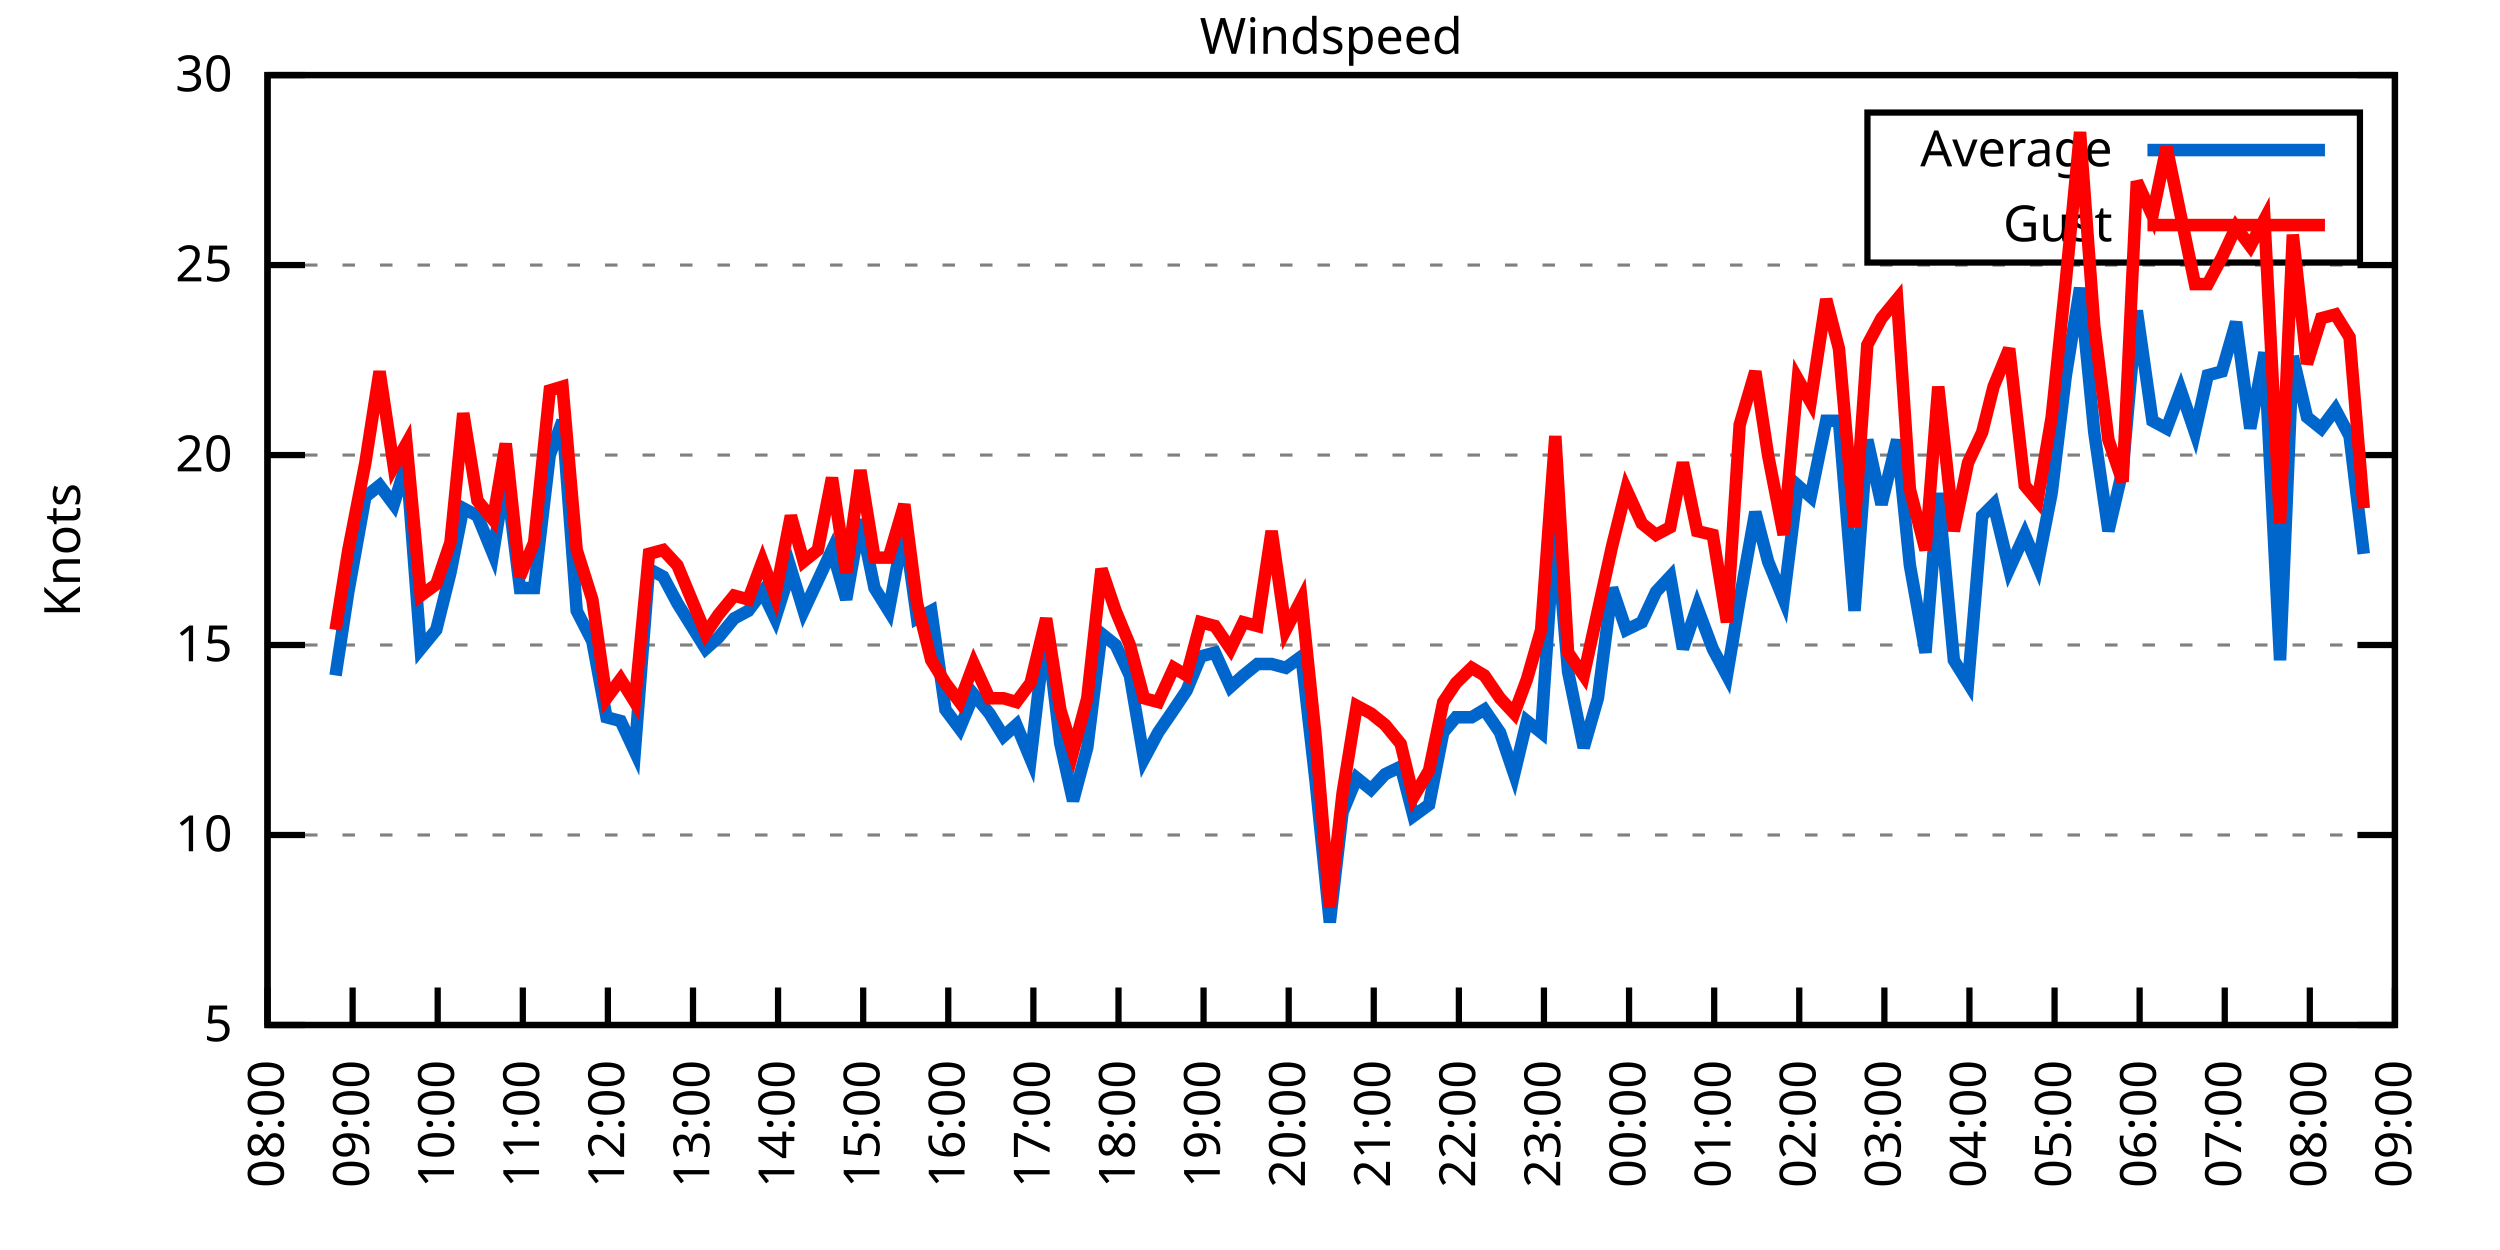
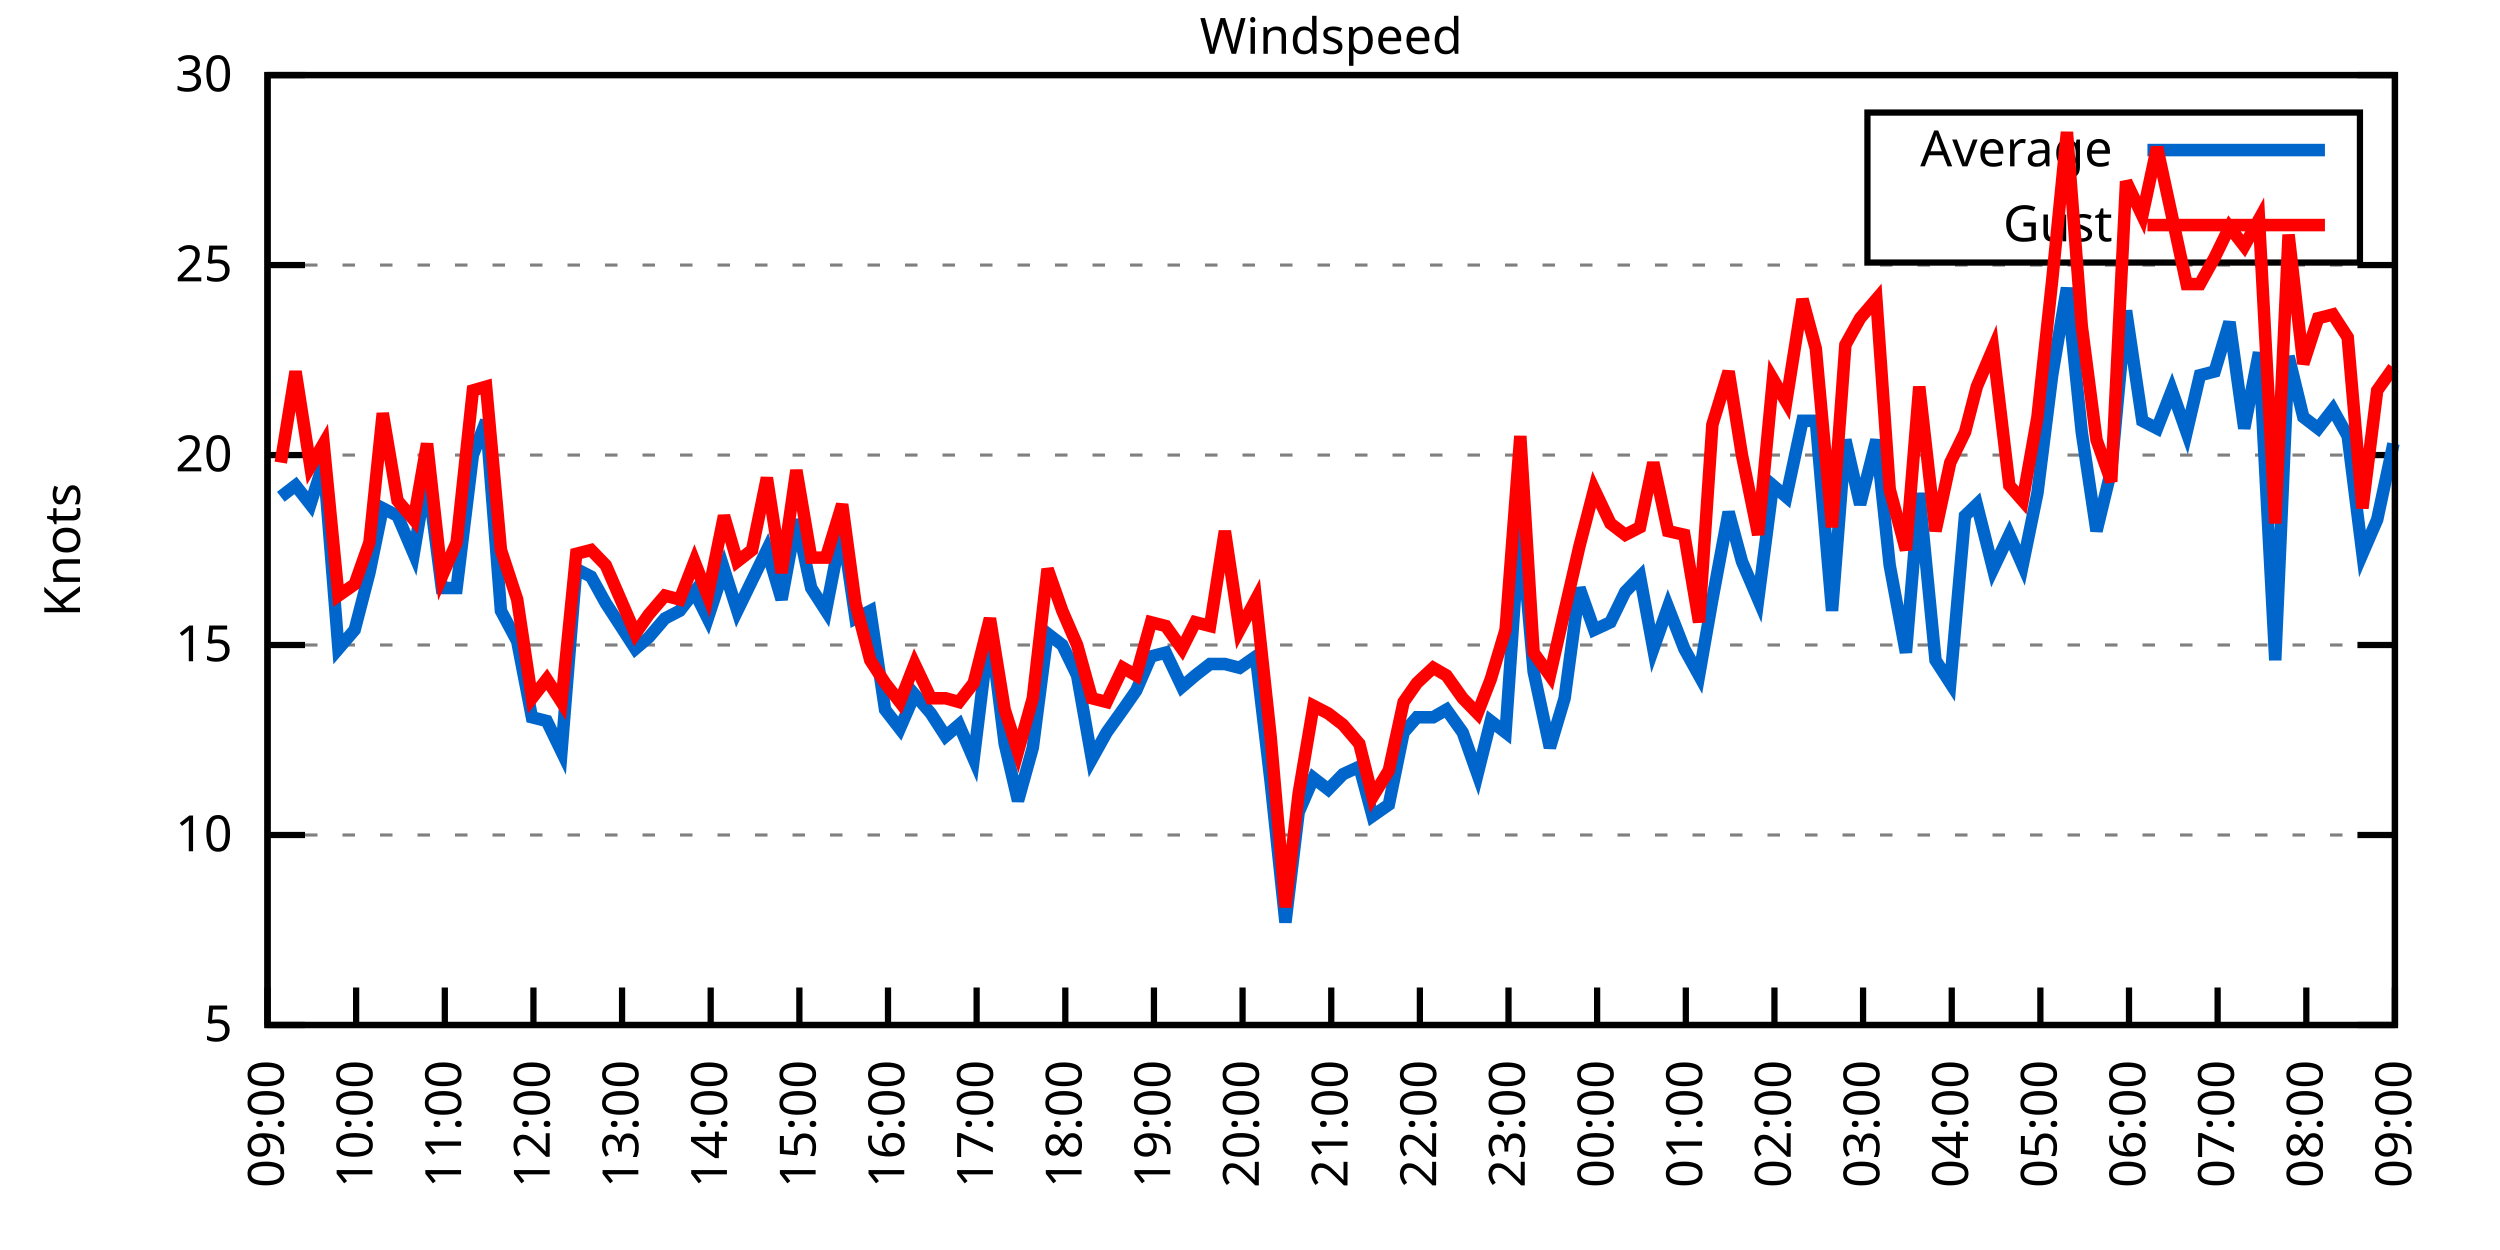
<svg xmlns="http://www.w3.org/2000/svg" xmlns:xlink="http://www.w3.org/1999/xlink" width="400" height="200" viewBox="0 0 400 200">
  <g id="gnuplot_canvas">
    <rect x="0" y="0" width="400" height="200" fill="none" />
    <defs>
      <circle id="gpDot" r="0.5" stroke-width="0.5" stroke="currentColor" />
      <path id="gpPt0" stroke-width="0.333" stroke="currentColor" d="M-1,0 h2 M0,-1 v2" />
      <path id="gpPt1" stroke-width="0.333" stroke="currentColor" d="M-1,-1 L1,1 M1,-1 L-1,1" />
      <path id="gpPt2" stroke-width="0.333" stroke="currentColor" d="M-1,0 L1,0 M0,-1 L0,1 M-1,-1 L1,1 M-1,1 L1,-1" />
      <rect id="gpPt3" stroke-width="0.333" stroke="currentColor" x="-1" y="-1" width="2" height="2" />
      <rect id="gpPt4" stroke-width="0.333" stroke="currentColor" fill="currentColor" x="-1" y="-1" width="2" height="2" />
      <circle id="gpPt5" stroke-width="0.333" stroke="currentColor" cx="0" cy="0" r="1" />
      <use xlink:href="#gpPt5" id="gpPt6" fill="currentColor" stroke="none" />
      <path id="gpPt7" stroke-width="0.333" stroke="currentColor" d="M0,-1.33 L-1.33,0.67 L1.33,0.67 z" />
      <use xlink:href="#gpPt7" id="gpPt8" fill="currentColor" stroke="none" />
      <use xlink:href="#gpPt7" id="gpPt9" stroke="currentColor" transform="rotate(180)" />
      <use xlink:href="#gpPt9" id="gpPt10" fill="currentColor" stroke="none" />
      <use xlink:href="#gpPt3" id="gpPt11" stroke="currentColor" transform="rotate(45)" />
      <use xlink:href="#gpPt11" id="gpPt12" fill="currentColor" stroke="none" />
      <path id="gpPt13" stroke-width="0.333" stroke="currentColor" d="M0,1.330 L1.265,0.411 L0.782,-1.067 L-0.782,-1.076 L-1.265,0.411 z" />
      <use xlink:href="#gpPt13" id="gpPt14" fill="currentColor" stroke="none" />
      <filter id="textbox" filterUnits="objectBoundingBox" x="0" y="0" height="1" width="1">
        <feFlood flood-color="white" flood-opacity="1" result="bgnd" />
        <feComposite in="SourceGraphic" in2="bgnd" operator="atop" />
      </filter>
      <filter id="greybox" filterUnits="objectBoundingBox" x="0" y="0" height="1" width="1">
        <feFlood flood-color="lightgrey" flood-opacity="1" result="grey" />
        <feComposite in="SourceGraphic" in2="grey" operator="atop" />
      </filter>
    </defs>
    <g fill="none" color="white" stroke="currentColor" stroke-width="1.00" stroke-linecap="butt" stroke-linejoin="miter">
</g>
    <g fill="none" color="black" stroke="currentColor" stroke-width="1.00" stroke-linecap="butt" stroke-linejoin="miter">
      <g stroke="none" shape-rendering="crispEdges">
        <polygon fill="rgb(255, 255, 255)" points="42.80,164.00 383.18,164.00 383.18,12.02 42.80,12.02 " />
      </g>
    </g>
    <g fill="none" color="black" stroke="currentColor" stroke-width="1.00" stroke-linecap="butt" stroke-linejoin="miter">
</g>
    <g fill="none" color="black" stroke="black" stroke-width="0.50" stroke-linecap="butt" stroke-linejoin="miter">
</g>
    <g fill="none" color="gray" stroke="currentColor" stroke-width="0.50" stroke-linecap="butt" stroke-linejoin="miter">
      <path stroke="gray" stroke-dasharray="2,4" class="gridline" d="M42.80,164.00 L383.19,164.00  " />
    </g>
    <g fill="none" color="gray" stroke="gray" stroke-width="1.00" stroke-linecap="butt" stroke-linejoin="miter">
</g>
    <g fill="none" color="black" stroke="currentColor" stroke-width="1.00" stroke-linecap="butt" stroke-linejoin="miter">
      <path stroke="black" d="M42.80,164.00 L48.80,164.00 M383.19,164.00 L377.19,164.00  " />
      <g transform="translate(37.20,166.60)" stroke="none" fill="black" font-family="Sans" font-size="8.00" text-anchor="end">
        <text>
          <tspan font-family="Sans"> 5</tspan>
        </text>
      </g>
    </g>
    <g fill="none" color="black" stroke="currentColor" stroke-width="1.00" stroke-linecap="butt" stroke-linejoin="miter">
</g>
    <g fill="none" color="black" stroke="black" stroke-width="0.50" stroke-linecap="butt" stroke-linejoin="miter">
</g>
    <g fill="none" color="gray" stroke="currentColor" stroke-width="0.50" stroke-linecap="butt" stroke-linejoin="miter">
      <path stroke="gray" stroke-dasharray="2,4" class="gridline" d="M42.80,133.60 L383.19,133.60  " />
    </g>
    <g fill="none" color="gray" stroke="gray" stroke-width="1.00" stroke-linecap="butt" stroke-linejoin="miter">
</g>
    <g fill="none" color="black" stroke="currentColor" stroke-width="1.00" stroke-linecap="butt" stroke-linejoin="miter">
      <path stroke="black" d="M42.80,133.60 L48.80,133.60 M383.19,133.60 L377.19,133.60  " />
      <g transform="translate(37.20,136.20)" stroke="none" fill="black" font-family="Sans" font-size="8.00" text-anchor="end">
        <text>
          <tspan font-family="Sans"> 10</tspan>
        </text>
      </g>
    </g>
    <g fill="none" color="black" stroke="currentColor" stroke-width="1.00" stroke-linecap="butt" stroke-linejoin="miter">
</g>
    <g fill="none" color="black" stroke="black" stroke-width="0.50" stroke-linecap="butt" stroke-linejoin="miter">
</g>
    <g fill="none" color="gray" stroke="currentColor" stroke-width="0.50" stroke-linecap="butt" stroke-linejoin="miter">
      <path stroke="gray" stroke-dasharray="2,4" class="gridline" d="M42.80,103.20 L383.19,103.20  " />
    </g>
    <g fill="none" color="gray" stroke="gray" stroke-width="1.00" stroke-linecap="butt" stroke-linejoin="miter">
</g>
    <g fill="none" color="black" stroke="currentColor" stroke-width="1.00" stroke-linecap="butt" stroke-linejoin="miter">
      <path stroke="black" d="M42.80,103.20 L48.80,103.20 M383.19,103.20 L377.19,103.20  " />
      <g transform="translate(37.20,105.80)" stroke="none" fill="black" font-family="Sans" font-size="8.00" text-anchor="end">
        <text>
          <tspan font-family="Sans"> 15</tspan>
        </text>
      </g>
    </g>
    <g fill="none" color="black" stroke="currentColor" stroke-width="1.00" stroke-linecap="butt" stroke-linejoin="miter">
</g>
    <g fill="none" color="black" stroke="black" stroke-width="0.50" stroke-linecap="butt" stroke-linejoin="miter">
</g>
    <g fill="none" color="gray" stroke="currentColor" stroke-width="0.50" stroke-linecap="butt" stroke-linejoin="miter">
      <path stroke="gray" stroke-dasharray="2,4" class="gridline" d="M42.80,72.81 L383.19,72.81  " />
    </g>
    <g fill="none" color="gray" stroke="gray" stroke-width="1.00" stroke-linecap="butt" stroke-linejoin="miter">
</g>
    <g fill="none" color="black" stroke="currentColor" stroke-width="1.00" stroke-linecap="butt" stroke-linejoin="miter">
      <path stroke="black" d="M42.80,72.81 L48.80,72.81 M383.19,72.81 L377.19,72.81  " />
      <g transform="translate(37.20,75.41)" stroke="none" fill="black" font-family="Sans" font-size="8.00" text-anchor="end">
        <text>
          <tspan font-family="Sans"> 20</tspan>
        </text>
      </g>
    </g>
    <g fill="none" color="black" stroke="currentColor" stroke-width="1.00" stroke-linecap="butt" stroke-linejoin="miter">
</g>
    <g fill="none" color="black" stroke="black" stroke-width="0.50" stroke-linecap="butt" stroke-linejoin="miter">
</g>
    <g fill="none" color="gray" stroke="currentColor" stroke-width="0.50" stroke-linecap="butt" stroke-linejoin="miter">
      <path stroke="gray" stroke-dasharray="2,4" class="gridline" d="M42.80,42.41 L383.19,42.41  " />
    </g>
    <g fill="none" color="gray" stroke="gray" stroke-width="1.00" stroke-linecap="butt" stroke-linejoin="miter">
</g>
    <g fill="none" color="black" stroke="currentColor" stroke-width="1.00" stroke-linecap="butt" stroke-linejoin="miter">
      <path stroke="black" d="M42.80,42.41 L48.80,42.41 M383.19,42.41 L377.19,42.41  " />
      <g transform="translate(37.20,45.01)" stroke="none" fill="black" font-family="Sans" font-size="8.00" text-anchor="end">
        <text>
          <tspan font-family="Sans"> 25</tspan>
        </text>
      </g>
    </g>
    <g fill="none" color="black" stroke="currentColor" stroke-width="1.00" stroke-linecap="butt" stroke-linejoin="miter">
</g>
    <g fill="none" color="black" stroke="black" stroke-width="0.50" stroke-linecap="butt" stroke-linejoin="miter">
</g>
    <g fill="none" color="gray" stroke="currentColor" stroke-width="0.50" stroke-linecap="butt" stroke-linejoin="miter">
      <path stroke="gray" stroke-dasharray="2,4" class="gridline" d="M42.80,12.01 L383.19,12.01  " />
    </g>
    <g fill="none" color="gray" stroke="gray" stroke-width="1.00" stroke-linecap="butt" stroke-linejoin="miter">
</g>
    <g fill="none" color="black" stroke="currentColor" stroke-width="1.00" stroke-linecap="butt" stroke-linejoin="miter">
      <path stroke="black" d="M42.80,12.01 L48.80,12.01 M383.19,12.01 L377.19,12.01  " />
      <g transform="translate(37.20,14.61)" stroke="none" fill="black" font-family="Sans" font-size="8.00" text-anchor="end">
        <text>
          <tspan font-family="Sans"> 30</tspan>
        </text>
      </g>
    </g>
    <g fill="none" color="black" stroke="currentColor" stroke-width="1.00" stroke-linecap="butt" stroke-linejoin="miter">
      <path stroke="black" d="M42.80,164.00 L42.80,158.00  " />
      <g transform="translate(45.40,169.60) rotate(270.00)" stroke="none" fill="black" font-family="Sans" font-size="8.00" text-anchor="end">
        <text>
-           <tspan font-family="Sans">08:00</tspan>
-         </text>
-       </g>
-     </g>
-     <g fill="none" color="black" stroke="currentColor" stroke-width="1.00" stroke-linecap="butt" stroke-linejoin="miter">
-       <path stroke="black" d="M56.42,164.00 L56.42,158.00  " />
-       <g transform="translate(59.02,169.60) rotate(270.00)" stroke="none" fill="black" font-family="Sans" font-size="8.00" text-anchor="end">
-         <text>
          <tspan font-family="Sans">09:00</tspan>
        </text>
      </g>
    </g>
    <g fill="none" color="black" stroke="currentColor" stroke-width="1.00" stroke-linecap="butt" stroke-linejoin="miter">
-       <path stroke="black" d="M70.03,164.00 L70.03,158.00  " />
-       <g transform="translate(72.63,169.60) rotate(270.00)" stroke="none" fill="black" font-family="Sans" font-size="8.00" text-anchor="end">
+       <path stroke="black" d="M56.98,164.00 L56.98,158.00  " />
+       <g transform="translate(59.58,169.60) rotate(270.00)" stroke="none" fill="black" font-family="Sans" font-size="8.00" text-anchor="end">
        <text>
          <tspan font-family="Sans">10:00</tspan>
        </text>
      </g>
    </g>
    <g fill="none" color="black" stroke="currentColor" stroke-width="1.00" stroke-linecap="butt" stroke-linejoin="miter">
-       <path stroke="black" d="M83.65,164.00 L83.65,158.00  " />
-       <g transform="translate(86.25,169.60) rotate(270.00)" stroke="none" fill="black" font-family="Sans" font-size="8.00" text-anchor="end">
+       <path stroke="black" d="M71.17,164.00 L71.17,158.00  " />
+       <g transform="translate(73.77,169.60) rotate(270.00)" stroke="none" fill="black" font-family="Sans" font-size="8.00" text-anchor="end">
        <text>
          <tspan font-family="Sans">11:00</tspan>
        </text>
      </g>
    </g>
    <g fill="none" color="black" stroke="currentColor" stroke-width="1.00" stroke-linecap="butt" stroke-linejoin="miter">
-       <path stroke="black" d="M97.26,164.00 L97.26,158.00  " />
-       <g transform="translate(99.86,169.60) rotate(270.00)" stroke="none" fill="black" font-family="Sans" font-size="8.00" text-anchor="end">
+       <path stroke="black" d="M85.35,164.00 L85.35,158.00  " />
+       <g transform="translate(87.95,169.60) rotate(270.00)" stroke="none" fill="black" font-family="Sans" font-size="8.00" text-anchor="end">
        <text>
          <tspan font-family="Sans">12:00</tspan>
        </text>
      </g>
    </g>
    <g fill="none" color="black" stroke="currentColor" stroke-width="1.00" stroke-linecap="butt" stroke-linejoin="miter">
-       <path stroke="black" d="M110.88,164.00 L110.88,158.00  " />
-       <g transform="translate(113.48,169.60) rotate(270.00)" stroke="none" fill="black" font-family="Sans" font-size="8.00" text-anchor="end">
+       <path stroke="black" d="M99.53,164.00 L99.53,158.00  " />
+       <g transform="translate(102.13,169.60) rotate(270.00)" stroke="none" fill="black" font-family="Sans" font-size="8.00" text-anchor="end">
        <text>
          <tspan font-family="Sans">13:00</tspan>
        </text>
      </g>
    </g>
    <g fill="none" color="black" stroke="currentColor" stroke-width="1.00" stroke-linecap="butt" stroke-linejoin="miter">
-       <path stroke="black" d="M124.49,164.00 L124.49,158.00  " />
-       <g transform="translate(127.09,169.60) rotate(270.00)" stroke="none" fill="black" font-family="Sans" font-size="8.00" text-anchor="end">
+       <path stroke="black" d="M113.71,164.00 L113.71,158.00  " />
+       <g transform="translate(116.31,169.60) rotate(270.00)" stroke="none" fill="black" font-family="Sans" font-size="8.00" text-anchor="end">
        <text>
          <tspan font-family="Sans">14:00</tspan>
        </text>
      </g>
    </g>
    <g fill="none" color="black" stroke="currentColor" stroke-width="1.00" stroke-linecap="butt" stroke-linejoin="miter">
-       <path stroke="black" d="M138.11,164.00 L138.11,158.00  " />
-       <g transform="translate(140.71,169.60) rotate(270.00)" stroke="none" fill="black" font-family="Sans" font-size="8.00" text-anchor="end">
+       <path stroke="black" d="M127.90,164.00 L127.90,158.00  " />
+       <g transform="translate(130.50,169.60) rotate(270.00)" stroke="none" fill="black" font-family="Sans" font-size="8.00" text-anchor="end">
        <text>
          <tspan font-family="Sans">15:00</tspan>
        </text>
      </g>
    </g>
    <g fill="none" color="black" stroke="currentColor" stroke-width="1.00" stroke-linecap="butt" stroke-linejoin="miter">
-       <path stroke="black" d="M151.72,164.00 L151.72,158.00  " />
-       <g transform="translate(154.32,169.60) rotate(270.00)" stroke="none" fill="black" font-family="Sans" font-size="8.00" text-anchor="end">
+       <path stroke="black" d="M142.08,164.00 L142.08,158.00  " />
+       <g transform="translate(144.68,169.60) rotate(270.00)" stroke="none" fill="black" font-family="Sans" font-size="8.00" text-anchor="end">
        <text>
          <tspan font-family="Sans">16:00</tspan>
        </text>
      </g>
    </g>
    <g fill="none" color="black" stroke="currentColor" stroke-width="1.00" stroke-linecap="butt" stroke-linejoin="miter">
-       <path stroke="black" d="M165.34,164.00 L165.34,158.00  " />
-       <g transform="translate(167.94,169.60) rotate(270.00)" stroke="none" fill="black" font-family="Sans" font-size="8.00" text-anchor="end">
+       <path stroke="black" d="M156.26,164.00 L156.26,158.00  " />
+       <g transform="translate(158.86,169.60) rotate(270.00)" stroke="none" fill="black" font-family="Sans" font-size="8.00" text-anchor="end">
        <text>
          <tspan font-family="Sans">17:00</tspan>
        </text>
      </g>
    </g>
    <g fill="none" color="black" stroke="currentColor" stroke-width="1.00" stroke-linecap="butt" stroke-linejoin="miter">
-       <path stroke="black" d="M178.96,164.00 L178.96,158.00  " />
-       <g transform="translate(181.56,169.60) rotate(270.00)" stroke="none" fill="black" font-family="Sans" font-size="8.00" text-anchor="end">
+       <path stroke="black" d="M170.45,164.00 L170.45,158.00  " />
+       <g transform="translate(173.05,169.60) rotate(270.00)" stroke="none" fill="black" font-family="Sans" font-size="8.00" text-anchor="end">
        <text>
          <tspan font-family="Sans">18:00</tspan>
        </text>
      </g>
    </g>
    <g fill="none" color="black" stroke="currentColor" stroke-width="1.00" stroke-linecap="butt" stroke-linejoin="miter">
-       <path stroke="black" d="M192.57,164.00 L192.57,158.00  " />
-       <g transform="translate(195.17,169.60) rotate(270.00)" stroke="none" fill="black" font-family="Sans" font-size="8.00" text-anchor="end">
+       <path stroke="black" d="M184.63,164.00 L184.63,158.00  " />
+       <g transform="translate(187.23,169.60) rotate(270.00)" stroke="none" fill="black" font-family="Sans" font-size="8.00" text-anchor="end">
        <text>
          <tspan font-family="Sans">19:00</tspan>
        </text>
      </g>
    </g>
    <g fill="none" color="black" stroke="currentColor" stroke-width="1.00" stroke-linecap="butt" stroke-linejoin="miter">
-       <path stroke="black" d="M206.19,164.00 L206.19,158.00  " />
-       <g transform="translate(208.79,169.60) rotate(270.00)" stroke="none" fill="black" font-family="Sans" font-size="8.00" text-anchor="end">
+       <path stroke="black" d="M198.81,164.00 L198.81,158.00  " />
+       <g transform="translate(201.41,169.60) rotate(270.00)" stroke="none" fill="black" font-family="Sans" font-size="8.00" text-anchor="end">
        <text>
          <tspan font-family="Sans">20:00</tspan>
        </text>
      </g>
    </g>
    <g fill="none" color="black" stroke="currentColor" stroke-width="1.00" stroke-linecap="butt" stroke-linejoin="miter">
-       <path stroke="black" d="M219.80,164.00 L219.80,158.00  " />
-       <g transform="translate(222.40,169.60) rotate(270.00)" stroke="none" fill="black" font-family="Sans" font-size="8.00" text-anchor="end">
+       <path stroke="black" d="M213.00,164.00 L213.00,158.00  " />
+       <g transform="translate(215.60,169.60) rotate(270.00)" stroke="none" fill="black" font-family="Sans" font-size="8.00" text-anchor="end">
        <text>
          <tspan font-family="Sans">21:00</tspan>
        </text>
      </g>
    </g>
    <g fill="none" color="black" stroke="currentColor" stroke-width="1.00" stroke-linecap="butt" stroke-linejoin="miter">
-       <path stroke="black" d="M233.42,164.00 L233.42,158.00  " />
-       <g transform="translate(236.02,169.60) rotate(270.00)" stroke="none" fill="black" font-family="Sans" font-size="8.00" text-anchor="end">
+       <path stroke="black" d="M227.18,164.00 L227.18,158.00  " />
+       <g transform="translate(229.78,169.60) rotate(270.00)" stroke="none" fill="black" font-family="Sans" font-size="8.00" text-anchor="end">
        <text>
          <tspan font-family="Sans">22:00</tspan>
        </text>
      </g>
    </g>
    <g fill="none" color="black" stroke="currentColor" stroke-width="1.00" stroke-linecap="butt" stroke-linejoin="miter">
-       <path stroke="black" d="M247.03,164.00 L247.03,158.00  " />
-       <g transform="translate(249.63,169.60) rotate(270.00)" stroke="none" fill="black" font-family="Sans" font-size="8.00" text-anchor="end">
+       <path stroke="black" d="M241.36,164.00 L241.36,158.00  " />
+       <g transform="translate(243.96,169.60) rotate(270.00)" stroke="none" fill="black" font-family="Sans" font-size="8.00" text-anchor="end">
        <text>
          <tspan font-family="Sans">23:00</tspan>
        </text>
      </g>
    </g>
    <g fill="none" color="black" stroke="currentColor" stroke-width="1.00" stroke-linecap="butt" stroke-linejoin="miter">
-       <path stroke="black" d="M260.65,164.00 L260.65,158.00  " />
-       <g transform="translate(263.25,169.60) rotate(270.00)" stroke="none" fill="black" font-family="Sans" font-size="8.00" text-anchor="end">
+       <path stroke="black" d="M255.54,164.00 L255.54,158.00  " />
+       <g transform="translate(258.14,169.60) rotate(270.00)" stroke="none" fill="black" font-family="Sans" font-size="8.00" text-anchor="end">
        <text>
          <tspan font-family="Sans">00:00</tspan>
        </text>
      </g>
    </g>
    <g fill="none" color="black" stroke="currentColor" stroke-width="1.00" stroke-linecap="butt" stroke-linejoin="miter">
-       <path stroke="black" d="M274.27,164.00 L274.27,158.00  " />
-       <g transform="translate(276.87,169.60) rotate(270.00)" stroke="none" fill="black" font-family="Sans" font-size="8.00" text-anchor="end">
+       <path stroke="black" d="M269.73,164.00 L269.73,158.00  " />
+       <g transform="translate(272.33,169.60) rotate(270.00)" stroke="none" fill="black" font-family="Sans" font-size="8.00" text-anchor="end">
        <text>
          <tspan font-family="Sans">01:00</tspan>
        </text>
      </g>
    </g>
    <g fill="none" color="black" stroke="currentColor" stroke-width="1.00" stroke-linecap="butt" stroke-linejoin="miter">
-       <path stroke="black" d="M287.88,164.00 L287.88,158.00  " />
-       <g transform="translate(290.48,169.60) rotate(270.00)" stroke="none" fill="black" font-family="Sans" font-size="8.00" text-anchor="end">
+       <path stroke="black" d="M283.91,164.00 L283.91,158.00  " />
+       <g transform="translate(286.51,169.60) rotate(270.00)" stroke="none" fill="black" font-family="Sans" font-size="8.00" text-anchor="end">
        <text>
          <tspan font-family="Sans">02:00</tspan>
        </text>
      </g>
    </g>
    <g fill="none" color="black" stroke="currentColor" stroke-width="1.00" stroke-linecap="butt" stroke-linejoin="miter">
-       <path stroke="black" d="M301.50,164.00 L301.50,158.00  " />
-       <g transform="translate(304.10,169.60) rotate(270.00)" stroke="none" fill="black" font-family="Sans" font-size="8.00" text-anchor="end">
+       <path stroke="black" d="M298.09,164.00 L298.09,158.00  " />
+       <g transform="translate(300.69,169.60) rotate(270.00)" stroke="none" fill="black" font-family="Sans" font-size="8.00" text-anchor="end">
        <text>
          <tspan font-family="Sans">03:00</tspan>
        </text>
      </g>
    </g>
    <g fill="none" color="black" stroke="currentColor" stroke-width="1.00" stroke-linecap="butt" stroke-linejoin="miter">
-       <path stroke="black" d="M315.11,164.00 L315.11,158.00  " />
-       <g transform="translate(317.71,169.60) rotate(270.00)" stroke="none" fill="black" font-family="Sans" font-size="8.00" text-anchor="end">
+       <path stroke="black" d="M312.28,164.00 L312.28,158.00  " />
+       <g transform="translate(314.88,169.60) rotate(270.00)" stroke="none" fill="black" font-family="Sans" font-size="8.00" text-anchor="end">
        <text>
          <tspan font-family="Sans">04:00</tspan>
        </text>
      </g>
    </g>
    <g fill="none" color="black" stroke="currentColor" stroke-width="1.00" stroke-linecap="butt" stroke-linejoin="miter">
-       <path stroke="black" d="M328.73,164.00 L328.73,158.00  " />
-       <g transform="translate(331.33,169.60) rotate(270.00)" stroke="none" fill="black" font-family="Sans" font-size="8.00" text-anchor="end">
+       <path stroke="black" d="M326.46,164.00 L326.46,158.00  " />
+       <g transform="translate(329.06,169.60) rotate(270.00)" stroke="none" fill="black" font-family="Sans" font-size="8.00" text-anchor="end">
        <text>
          <tspan font-family="Sans">05:00</tspan>
        </text>
      </g>
    </g>
    <g fill="none" color="black" stroke="currentColor" stroke-width="1.00" stroke-linecap="butt" stroke-linejoin="miter">
-       <path stroke="black" d="M342.34,164.00 L342.34,158.00  " />
-       <g transform="translate(344.94,169.60) rotate(270.00)" stroke="none" fill="black" font-family="Sans" font-size="8.00" text-anchor="end">
+       <path stroke="black" d="M340.64,164.00 L340.64,158.00  " />
+       <g transform="translate(343.24,169.60) rotate(270.00)" stroke="none" fill="black" font-family="Sans" font-size="8.00" text-anchor="end">
        <text>
          <tspan font-family="Sans">06:00</tspan>
        </text>
      </g>
    </g>
    <g fill="none" color="black" stroke="currentColor" stroke-width="1.00" stroke-linecap="butt" stroke-linejoin="miter">
-       <path stroke="black" d="M355.96,164.00 L355.96,158.00  " />
-       <g transform="translate(358.56,169.60) rotate(270.00)" stroke="none" fill="black" font-family="Sans" font-size="8.00" text-anchor="end">
+       <path stroke="black" d="M354.82,164.00 L354.82,158.00  " />
+       <g transform="translate(357.42,169.60) rotate(270.00)" stroke="none" fill="black" font-family="Sans" font-size="8.00" text-anchor="end">
        <text>
          <tspan font-family="Sans">07:00</tspan>
        </text>
      </g>
    </g>
    <g fill="none" color="black" stroke="currentColor" stroke-width="1.00" stroke-linecap="butt" stroke-linejoin="miter">
-       <path stroke="black" d="M369.57,164.00 L369.57,158.00  " />
-       <g transform="translate(372.17,169.60) rotate(270.00)" stroke="none" fill="black" font-family="Sans" font-size="8.00" text-anchor="end">
+       <path stroke="black" d="M369.01,164.00 L369.01,158.00  " />
+       <g transform="translate(371.61,169.60) rotate(270.00)" stroke="none" fill="black" font-family="Sans" font-size="8.00" text-anchor="end">
        <text>
          <tspan font-family="Sans">08:00</tspan>
        </text>
      </g>
    </g>
    <g fill="none" color="black" stroke="currentColor" stroke-width="1.00" stroke-linecap="butt" stroke-linejoin="miter">
      <path stroke="black" d="M383.19,164.00 L383.19,158.00  " />
      <g transform="translate(385.79,169.60) rotate(270.00)" stroke="none" fill="black" font-family="Sans" font-size="8.00" text-anchor="end">
        <text>
          <tspan font-family="Sans">09:00</tspan>
        </text>
      </g>
    </g>
    <g fill="none" color="black" stroke="currentColor" stroke-width="1.00" stroke-linecap="butt" stroke-linejoin="miter">
</g>
    <g fill="none" color="black" stroke="currentColor" stroke-width="1.00" stroke-linecap="butt" stroke-linejoin="miter">
      <path stroke="black" d="M42.80,12.01 L42.80,164.00 L383.19,164.00 L383.19,12.01 L42.80,12.01 Z  " />
    </g>
    <g fill="none" color="black" stroke="currentColor" stroke-width="1.00" stroke-linecap="butt" stroke-linejoin="miter">
</g>
    <g fill="none" color="black" stroke="currentColor" stroke-width="1.00" stroke-linecap="butt" stroke-linejoin="miter">
      <path stroke="black" d="M298.79,42.01 L298.79,18.01 L377.59,18.01 L377.59,42.01 L298.79,42.01 Z  " />
    </g>
    <g id="Windspeed_plot_1">
      <g fill="none" color="white" stroke="black" stroke-width="2.00" stroke-linecap="butt" stroke-linejoin="miter">
</g>
      <g fill="none" color="black" stroke="currentColor" stroke-width="2.00" stroke-linecap="butt" stroke-linejoin="miter">
        <g transform="translate(337.99,26.61)" stroke="none" fill="black" font-family="Sans" font-size="8.00" text-anchor="end">
          <text>
            <tspan font-family="Sans">Average</tspan>
          </text>
        </g>
      </g>
      <g fill="none" color="black" stroke="currentColor" stroke-width="2.00" stroke-linecap="butt" stroke-linejoin="miter">
-         <path stroke="rgb(  0, 102, 204)" d="M343.59,24.01 L371.99,24.01 M53.69,108.07 L55.73,94.69 L58.46,79.49 L60.73,77.67 L63.00,80.71 L65.04,74.02   L67.31,103.81 L69.80,100.77 L72.07,91.65 L74.12,81.32 L76.39,82.53 L78.88,88.61 L80.92,75.85 L83.19,94.08   L85.46,94.08 L87.96,72.81 L90.00,67.33 L92.27,97.73 L94.77,102.60 L97.04,114.76 L99.30,115.36 L101.57,120.23   L103.84,91.04 L106.11,92.26 L108.38,96.52 L110.65,100.16 L112.92,103.81 L114.96,101.99 L117.46,98.95 L119.73,97.73   L122.00,94.69 L124.04,98.95 L126.54,91.04 L128.58,97.73 L130.85,92.87 L133.12,88.00 L135.39,95.91 L137.66,83.14   L139.92,94.08 L142.19,97.73 L144.69,84.36 L146.73,98.95 L149.00,97.73 L151.27,113.54 L153.54,116.58 L155.81,111.11   L158.31,114.15 L160.57,117.80 L162.62,115.97 L164.89,121.44 L167.38,100.16 L169.65,119.01 L171.69,128.13 L173.96,119.62   L176.23,101.38 L178.50,103.20 L180.77,108.07 L183.04,121.44 L185.31,117.19 L187.81,113.54 L189.85,110.50 L192.12,105.03   L194.39,104.42 L196.88,109.89 L198.93,108.07 L201.19,106.24 L203.46,106.24 L205.73,106.85 L208.23,105.03 L210.50,125.09   L212.77,147.59 L214.81,129.95 L217.08,124.48 L219.35,126.31 L221.62,123.87 L224.11,122.66 L226.16,130.56 L228.65,128.74   L230.92,117.19 L232.96,114.76 L235.46,114.76 L237.50,113.54 L240.00,117.19 L242.27,123.87 L244.31,115.36 L246.58,117.19   L248.85,83.14 L250.89,107.46 L253.39,119.62 L255.66,111.72 L257.93,94.08 L260.20,100.77 L262.69,99.56 L264.96,94.69   L267.23,92.26 L269.27,103.81 L271.54,97.12 L274.04,103.81 L276.31,108.07 L278.35,95.91 L280.85,81.93 L282.89,89.83   L285.38,95.91 L287.65,77.67 L289.70,79.49 L292.19,67.33 L294.23,67.33 L296.73,97.73 L298.77,70.37 L301.04,80.71   L303.54,70.37 L305.58,90.44 L308.08,104.42 L310.12,78.89 L312.62,105.64 L314.89,109.28 L317.15,82.53 L318.97,80.71   L321.47,91.04 L323.96,85.57 L326.00,90.44 L328.27,78.89 L330.54,60.04 L332.81,46.06 L335.08,69.16 L337.35,84.97   L339.62,75.24 L341.89,49.70 L344.39,67.33 L346.65,68.55 L348.92,62.47 L351.19,69.16 L353.24,60.04 L355.50,59.43   L357.77,51.53 L360.04,68.55 L362.31,56.39 L364.81,105.64 L366.85,57.00 L369.12,66.73 L371.39,68.55 L373.66,65.51   L375.93,69.77 L378.20,88.61  " />
+         <path stroke="rgb(  0, 102, 204)" d="M343.59,24.01 L371.99,24.01 M44.93,79.49 L47.29,77.67 L49.66,80.71 L51.78,74.02 L54.15,103.81 L56.75,100.77   L59.11,91.65 L61.24,81.32 L63.60,82.53 L66.20,88.61 L68.33,75.85 L70.69,94.08 L73.06,94.08 L75.66,72.81   L77.78,67.33 L80.15,97.73 L82.75,102.60 L85.11,114.76 L87.48,115.36 L89.84,120.23 L92.20,91.04 L94.57,92.26   L96.93,96.52 L99.30,100.16 L101.66,103.81 L103.79,101.99 L106.39,98.95 L108.75,97.73 L111.11,94.69 L113.24,98.95   L115.84,91.04 L117.97,97.73 L120.33,92.87 L122.70,88.00 L125.06,95.91 L127.42,83.14 L129.79,94.08 L132.15,97.73   L134.75,84.36 L136.88,98.95 L139.24,97.73 L141.61,113.54 L143.97,116.58 L146.34,111.11 L148.94,114.15 L151.30,117.80   L153.43,115.97 L155.79,121.44 L158.39,100.16 L160.75,119.01 L162.88,128.13 L165.25,119.62 L167.61,101.38 L169.97,103.20   L172.34,108.07 L174.70,121.44 L177.06,117.19 L179.67,113.54 L181.79,110.50 L184.16,105.03 L186.52,104.42 L189.12,109.89   L191.25,108.07 L193.61,106.24 L195.98,106.24 L198.34,106.85 L200.94,105.03 L203.30,125.09 L205.67,147.59 L207.79,129.95   L210.16,124.48 L212.52,126.31 L214.89,123.87 L217.49,122.66 L219.61,130.56 L222.21,128.74 L224.58,117.19 L226.71,114.76   L229.31,114.76 L231.43,113.54 L234.03,117.19 L236.40,123.87 L238.52,115.36 L240.89,117.19 L243.25,83.14 L245.38,107.46   L247.98,119.62 L250.34,111.72 L252.71,94.08 L255.07,100.77 L257.67,99.56 L260.04,94.69 L262.40,92.26 L264.53,103.81   L266.89,97.12 L269.49,103.81 L271.85,108.07 L273.98,95.91 L276.58,81.93 L278.71,89.83 L281.31,95.91 L283.67,77.67   L285.80,79.49 L288.40,67.33 L290.53,67.33 L293.13,97.73 L295.26,70.37 L297.62,80.71 L300.22,70.37 L302.35,90.44   L304.95,104.42 L307.08,78.89 L309.68,105.64 L312.04,109.28 L314.40,82.53 L316.29,80.71 L318.89,91.04 L321.49,85.57   L323.62,90.44 L325.99,78.89 L328.35,60.04 L330.71,46.06 L333.08,69.16 L335.44,84.97 L337.80,75.24 L340.17,49.70   L342.77,67.33 L345.13,68.55 L347.50,62.47 L349.86,69.16 L351.99,60.04 L354.35,59.43 L356.72,51.53 L359.08,68.55   L361.44,56.39 L364.04,105.64 L366.17,57.00 L368.53,66.73 L370.90,68.55 L373.26,65.51 L375.63,69.77 L377.99,88.61   L380.35,83.14 L382.95,70.98  " />
      </g>
    </g>
    <g id="Windspeed_plot_2">
      <g fill="none" color="black" stroke="currentColor" stroke-width="2.00" stroke-linecap="butt" stroke-linejoin="miter">
        <g transform="translate(337.99,38.61)" stroke="none" fill="black" font-family="Sans" font-size="8.00" text-anchor="end">
          <text>
            <tspan font-family="Sans">Gust</tspan>
          </text>
        </g>
      </g>
      <g fill="none" color="black" stroke="currentColor" stroke-width="2.00" stroke-linecap="butt" stroke-linejoin="miter">
-         <path stroke="rgb(255,   0,   0)" d="M343.59,36.01 L371.99,36.01 M53.69,100.77 L55.73,88.00 L58.46,74.02 L60.73,59.43 L63.00,74.63 L65.04,70.98   L67.31,95.30 L69.80,93.48 L72.07,86.79 L74.12,66.12 L76.39,80.10 L78.88,83.14 L80.92,70.98 L83.19,92.26   L85.46,86.79 L87.96,62.47 L90.00,61.86 L92.27,88.00 L94.77,95.91 L97.04,111.72 L99.30,108.68 L101.57,112.32   L103.84,88.61 L106.11,88.00 L108.38,90.44 L110.65,95.91 L112.92,101.38 L114.96,98.34 L117.46,95.30 L119.73,95.91   L122.00,89.83 L124.04,95.30 L126.54,82.53 L128.58,89.83 L130.85,88.00 L133.12,76.45 L135.39,91.65 L137.66,75.24   L139.92,89.22 L142.19,89.22 L144.69,80.71 L146.73,96.52 L149.00,105.64 L151.27,109.28 L153.54,112.32 L155.81,106.24   L158.31,111.72 L160.57,111.72 L162.62,112.32 L164.89,109.28 L167.38,98.95 L169.65,113.54 L171.69,120.23 L173.96,111.72   L176.23,91.04 L178.50,97.73 L180.77,103.20 L183.04,111.72 L185.31,112.32 L187.81,106.85 L189.85,108.07 L192.12,99.56   L194.39,100.16 L196.88,103.81 L198.93,99.56 L201.19,100.16 L203.46,84.97 L205.73,100.77 L208.23,95.91 L210.50,117.80   L212.77,145.15 L214.81,126.91 L217.08,112.93 L219.35,114.15 L221.62,115.97 L224.11,119.01 L226.16,127.52 L228.65,123.27   L230.92,112.32 L232.96,109.28 L235.46,106.85 L237.50,108.07 L240.00,111.72 L242.27,114.15 L244.31,108.68 L246.58,100.77   L248.85,69.77 L250.89,104.42 L253.39,108.07 L255.66,97.73 L257.93,87.40 L260.20,78.28 L262.69,83.75 L264.96,85.57   L267.23,84.36 L269.27,74.02 L271.54,84.97 L274.04,85.57 L276.31,99.56 L278.35,67.94 L280.85,59.43 L282.89,72.81   L285.38,85.57 L287.65,60.65 L289.70,64.29 L292.19,47.88 L294.23,55.78 L296.73,84.36 L298.77,55.18 L301.04,50.92   L303.54,47.88 L305.58,78.28 L308.08,88.00 L310.12,61.86 L312.62,84.97 L314.89,74.02 L317.15,69.16 L318.97,61.86   L321.47,55.78 L323.96,77.67 L326.00,80.10 L328.27,66.73 L330.54,44.84 L332.81,21.13 L335.08,52.14 L337.35,70.37   L339.62,77.06 L341.89,29.03 L344.39,34.50 L346.65,23.56 L348.92,34.50 L351.19,45.45 L353.24,45.45 L355.50,41.19   L357.77,36.33 L360.04,39.37 L362.31,35.11 L364.81,83.75 L366.85,37.54 L369.12,58.21 L371.39,50.92 L373.66,50.31   L375.93,53.96 L378.20,81.32  " />
+         <path stroke="rgb(255,   0,   0)" d="M343.59,36.01 L371.99,36.01 M44.93,74.02 L47.29,59.43 L49.66,74.63 L51.78,70.98 L54.15,95.30 L56.75,93.48   L59.11,86.79 L61.24,66.12 L63.60,80.10 L66.20,83.14 L68.33,70.98 L70.69,92.26 L73.06,86.79 L75.66,62.47   L77.78,61.86 L80.15,88.00 L82.75,95.91 L85.11,111.72 L87.48,108.68 L89.84,112.32 L92.20,88.61 L94.57,88.00   L96.93,90.44 L99.30,95.91 L101.66,101.38 L103.79,98.34 L106.39,95.30 L108.75,95.91 L111.11,89.83 L113.24,95.30   L115.84,82.53 L117.97,89.83 L120.33,88.00 L122.70,76.45 L125.06,91.65 L127.42,75.24 L129.79,89.22 L132.15,89.22   L134.75,80.71 L136.88,96.52 L139.24,105.64 L141.61,109.28 L143.97,112.32 L146.34,106.24 L148.94,111.72 L151.30,111.72   L153.43,112.32 L155.79,109.28 L158.39,98.95 L160.75,113.54 L162.88,120.23 L165.25,111.72 L167.61,91.04 L169.97,97.73   L172.34,103.20 L174.70,111.72 L177.06,112.32 L179.67,106.85 L181.79,108.07 L184.16,99.56 L186.52,100.16 L189.12,103.81   L191.25,99.56 L193.61,100.16 L195.98,84.97 L198.34,100.77 L200.94,95.91 L203.30,117.80 L205.67,145.15 L207.79,126.91   L210.16,112.93 L212.52,114.15 L214.89,115.97 L217.49,119.01 L219.61,127.52 L222.21,123.27 L224.58,112.32 L226.71,109.28   L229.31,106.85 L231.43,108.07 L234.03,111.72 L236.40,114.15 L238.52,108.68 L240.89,100.77 L243.25,69.77 L245.38,104.42   L247.98,108.07 L250.34,97.73 L252.71,87.40 L255.07,78.28 L257.67,83.75 L260.04,85.57 L262.40,84.36 L264.53,74.02   L266.89,84.97 L269.49,85.57 L271.85,99.56 L273.98,67.94 L276.58,59.43 L278.71,72.81 L281.31,85.57 L283.67,60.65   L285.80,64.29 L288.40,47.88 L290.53,55.78 L293.13,84.36 L295.26,55.18 L297.62,50.92 L300.22,47.88 L302.35,78.28   L304.95,88.00 L307.08,61.86 L309.68,84.97 L312.04,74.02 L314.40,69.16 L316.29,61.86 L318.89,55.78 L321.49,77.67   L323.62,80.10 L325.99,66.73 L328.35,44.84 L330.71,21.13 L333.08,52.14 L335.44,70.37 L337.80,77.06 L340.17,29.03   L342.77,34.50 L345.13,23.56 L347.50,34.50 L349.86,45.45 L351.99,45.45 L354.35,41.19 L356.72,36.33 L359.08,39.37   L361.44,35.11 L364.04,83.75 L366.17,37.54 L368.53,58.21 L370.90,50.92 L373.26,50.31 L375.63,53.96 L377.99,81.32   L380.35,62.47 L382.95,58.82  " />
      </g>
    </g>
    <g fill="none" color="black" stroke="currentColor" stroke-width="2.00" stroke-linecap="butt" stroke-linejoin="miter">
</g>
    <g fill="none" color="black" stroke="black" stroke-width="1.00" stroke-linecap="butt" stroke-linejoin="miter">
</g>
    <g fill="none" color="black" stroke="currentColor" stroke-width="1.00" stroke-linecap="butt" stroke-linejoin="miter">
      <path stroke="black" d="M42.80,12.01 L42.80,164.00 L383.19,164.00 L383.19,12.01 L42.80,12.01 Z  " />
      <g transform="translate(12.80,88.01) rotate(270.00)" stroke="none" fill="black" font-family="Sans" font-size="8.00" text-anchor="middle">
        <text>
          <tspan font-family="Sans">Knots</tspan>
        </text>
      </g>
    </g>
    <g fill="none" color="black" stroke="currentColor" stroke-width="1.00" stroke-linecap="butt" stroke-linejoin="miter">
</g>
    <g fill="none" color="black" stroke="currentColor" stroke-width="1.00" stroke-linecap="butt" stroke-linejoin="miter">
      <g transform="translate(212.99,8.61)" stroke="none" fill="black" font-family="Sans" font-size="8.00" text-anchor="middle">
        <text>
          <tspan font-family="Sans">Windspeed</tspan>
        </text>
      </g>
    </g>
    <g fill="none" color="black" stroke="currentColor" stroke-width="1.00" stroke-linecap="butt" stroke-linejoin="miter">
</g>
  </g>
</svg>
